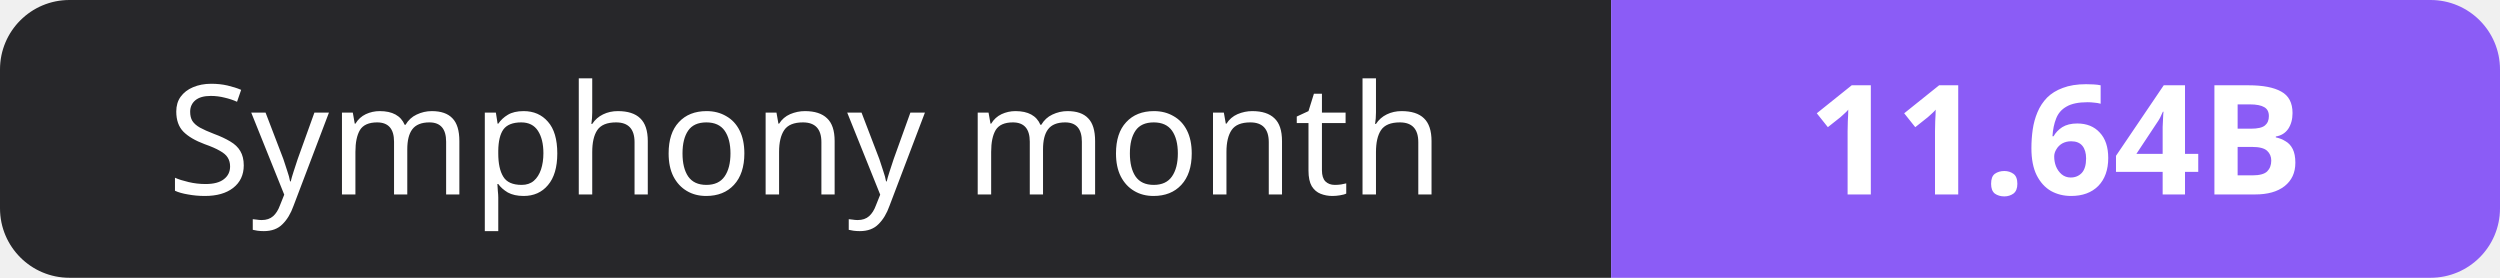
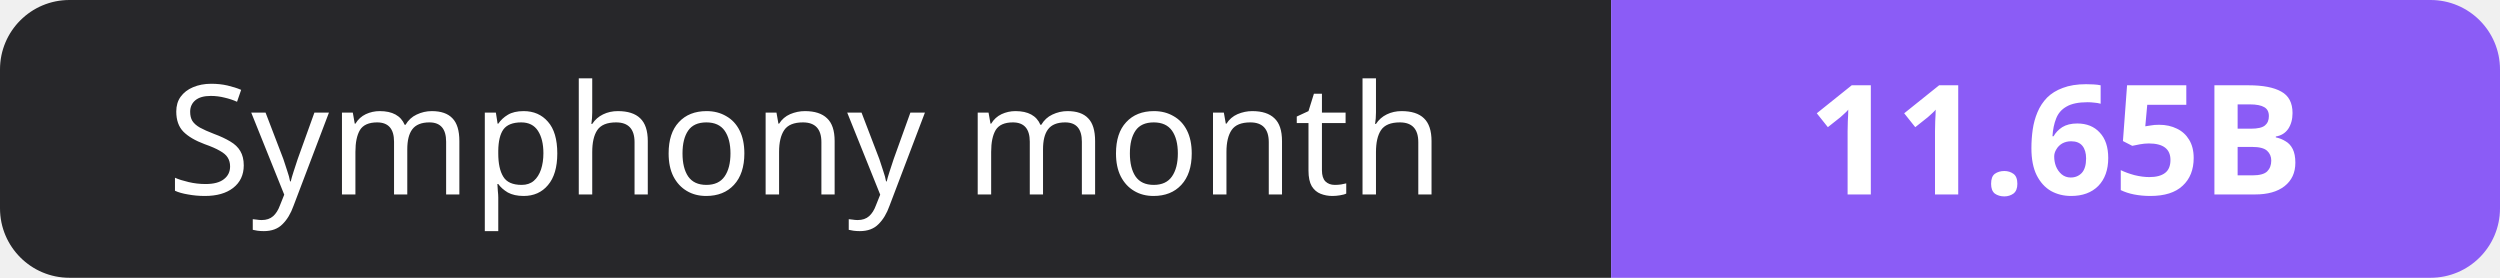
- <svg xmlns="http://www.w3.org/2000/svg" width="180" height="20" role="img" aria-label="Symphony month: 11.64B">
+ <svg xmlns="http://www.w3.org/2000/svg" width="180" height="20" role="img" aria-label="Symphony month: 11.65B">
  <clipPath id="r">
    <rect width="180" height="20" rx="5" fill="#fff" />
  </clipPath>
  <g clip-path="url(#r)">
    <rect width="116" height="20" fill="#27272a" />
    <rect x="116" width="64" height="20" fill="#8b5cf6" />
  </g>
  <g fill="#fff" text-anchor="middle" font-family="Verdana,Geneva,sans-serif" font-size="11">
    <text x="58.0" y="14">Symphony month</text>
-     <text x="148.0" y="14" font-weight="700">11.64B</text>
+     <text x="148.0" y="14" font-weight="700">11.65B</text>
  </g>
</svg>
